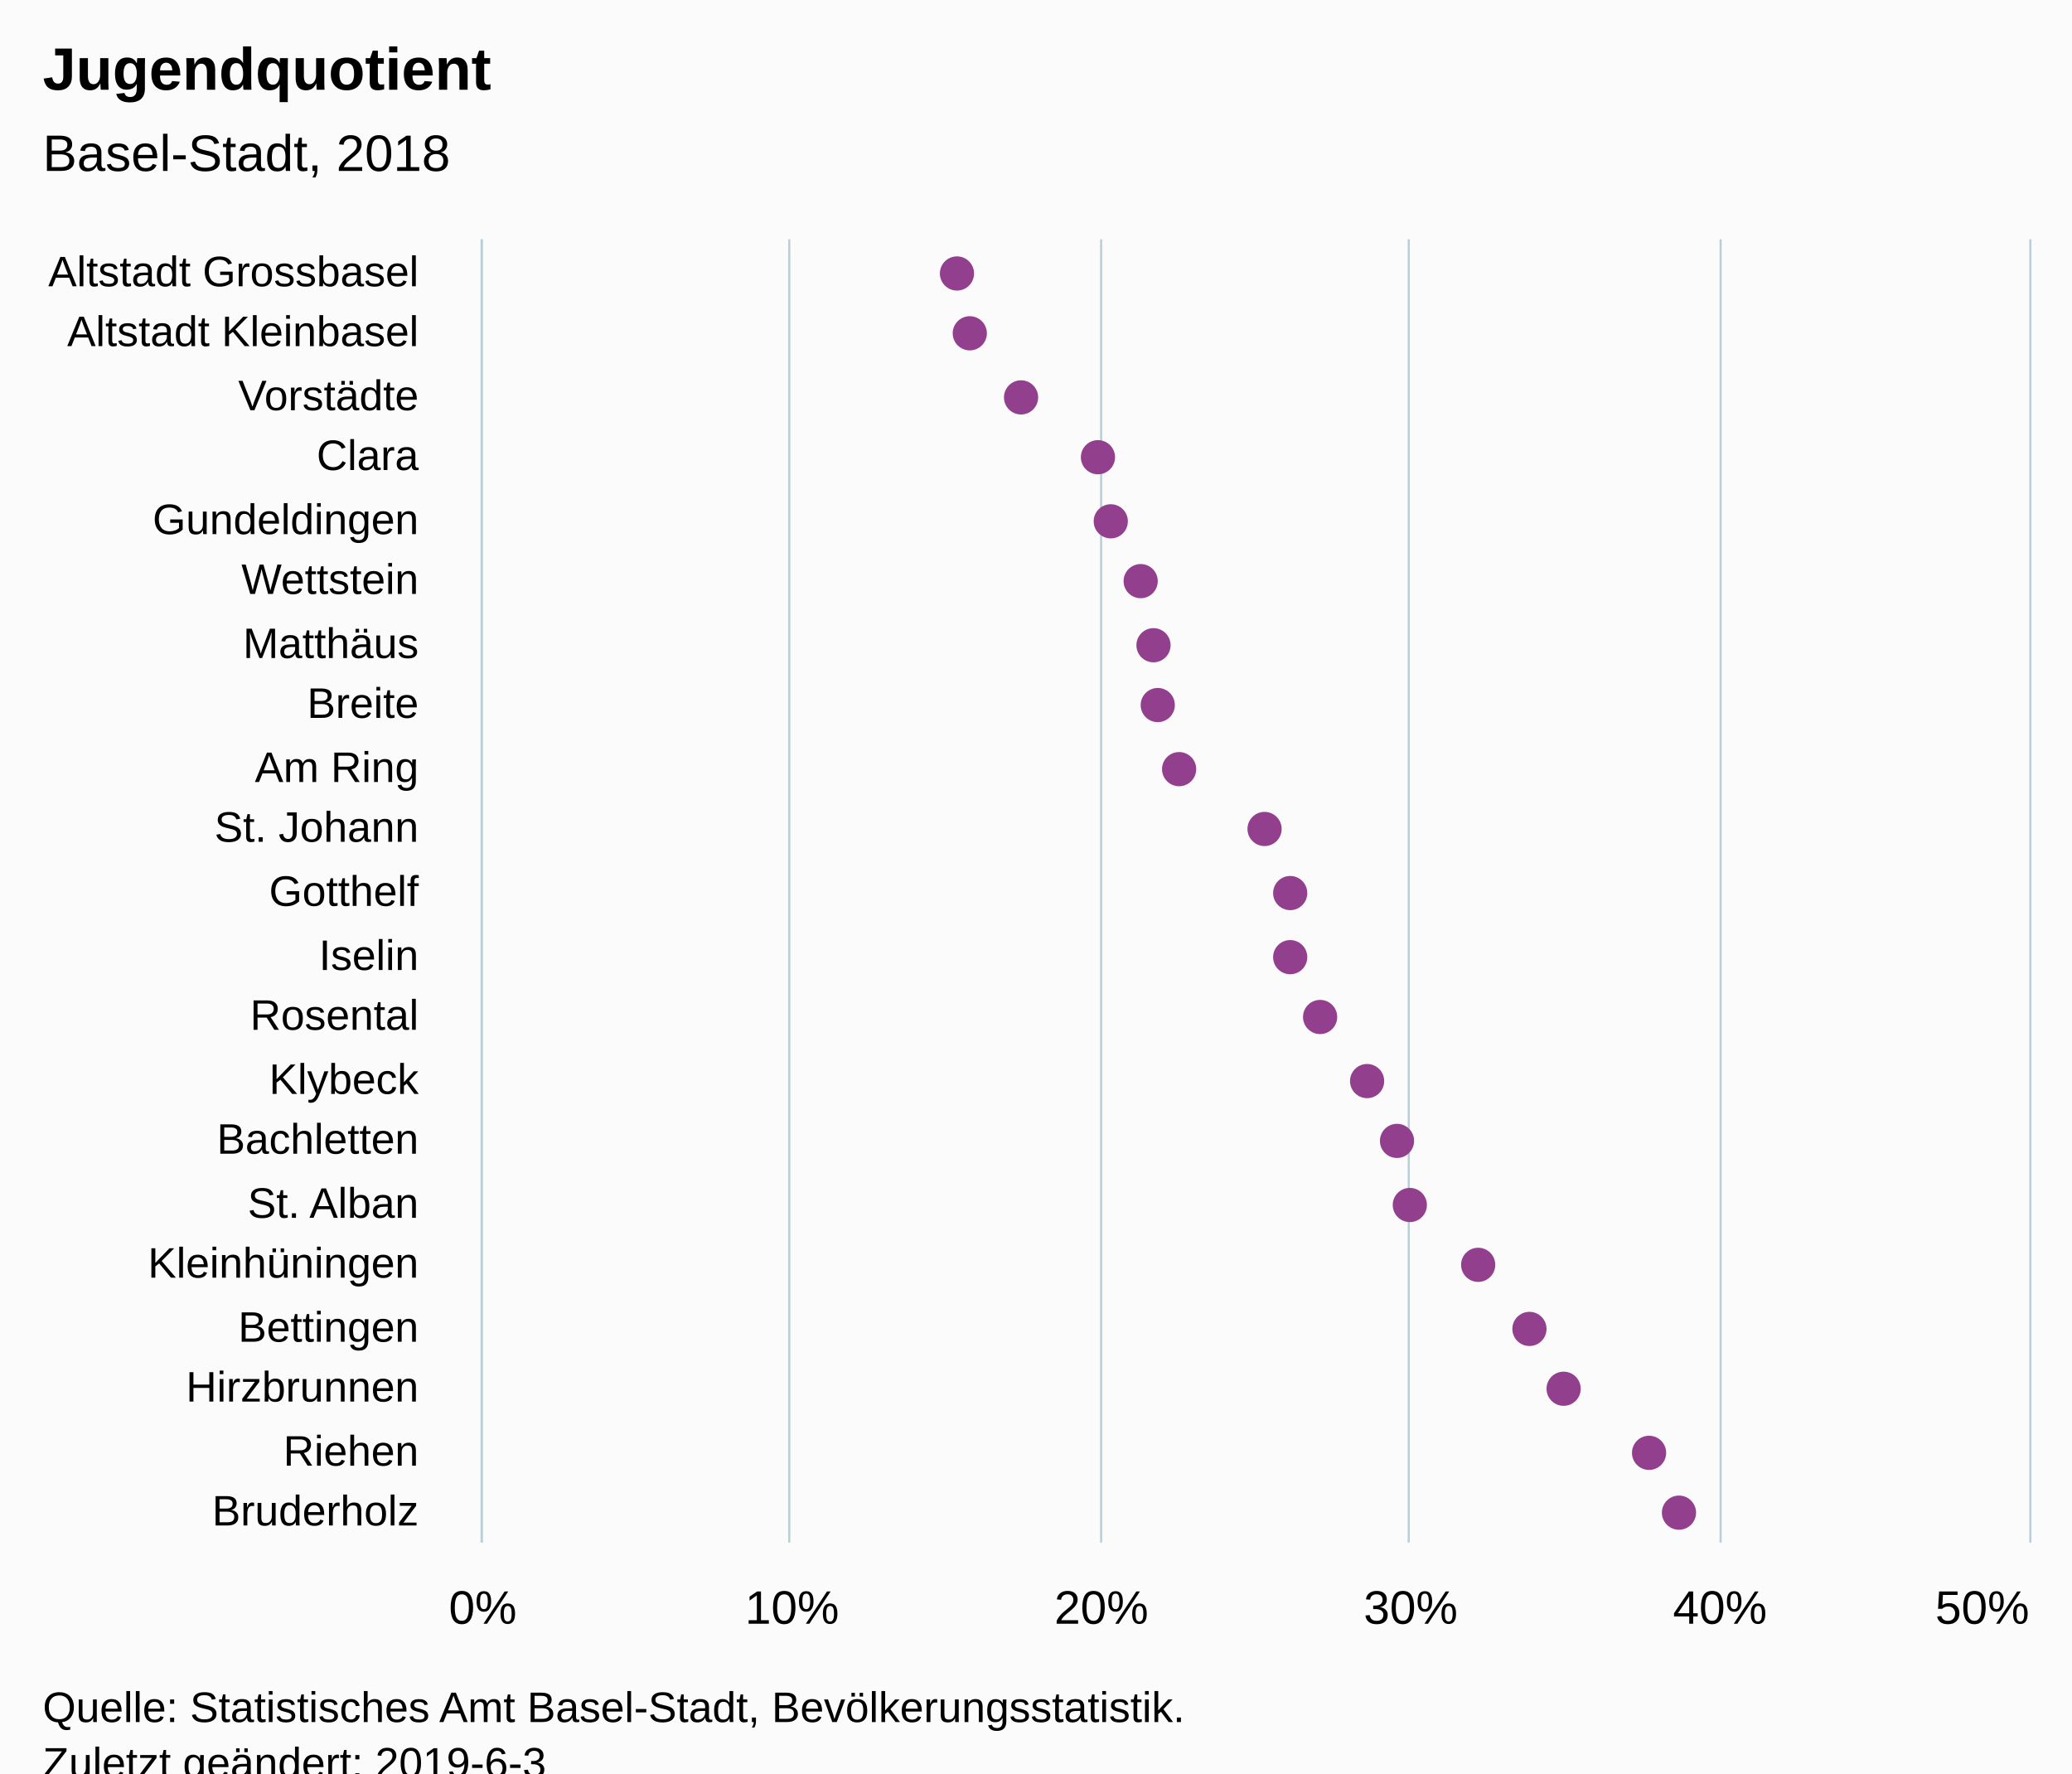
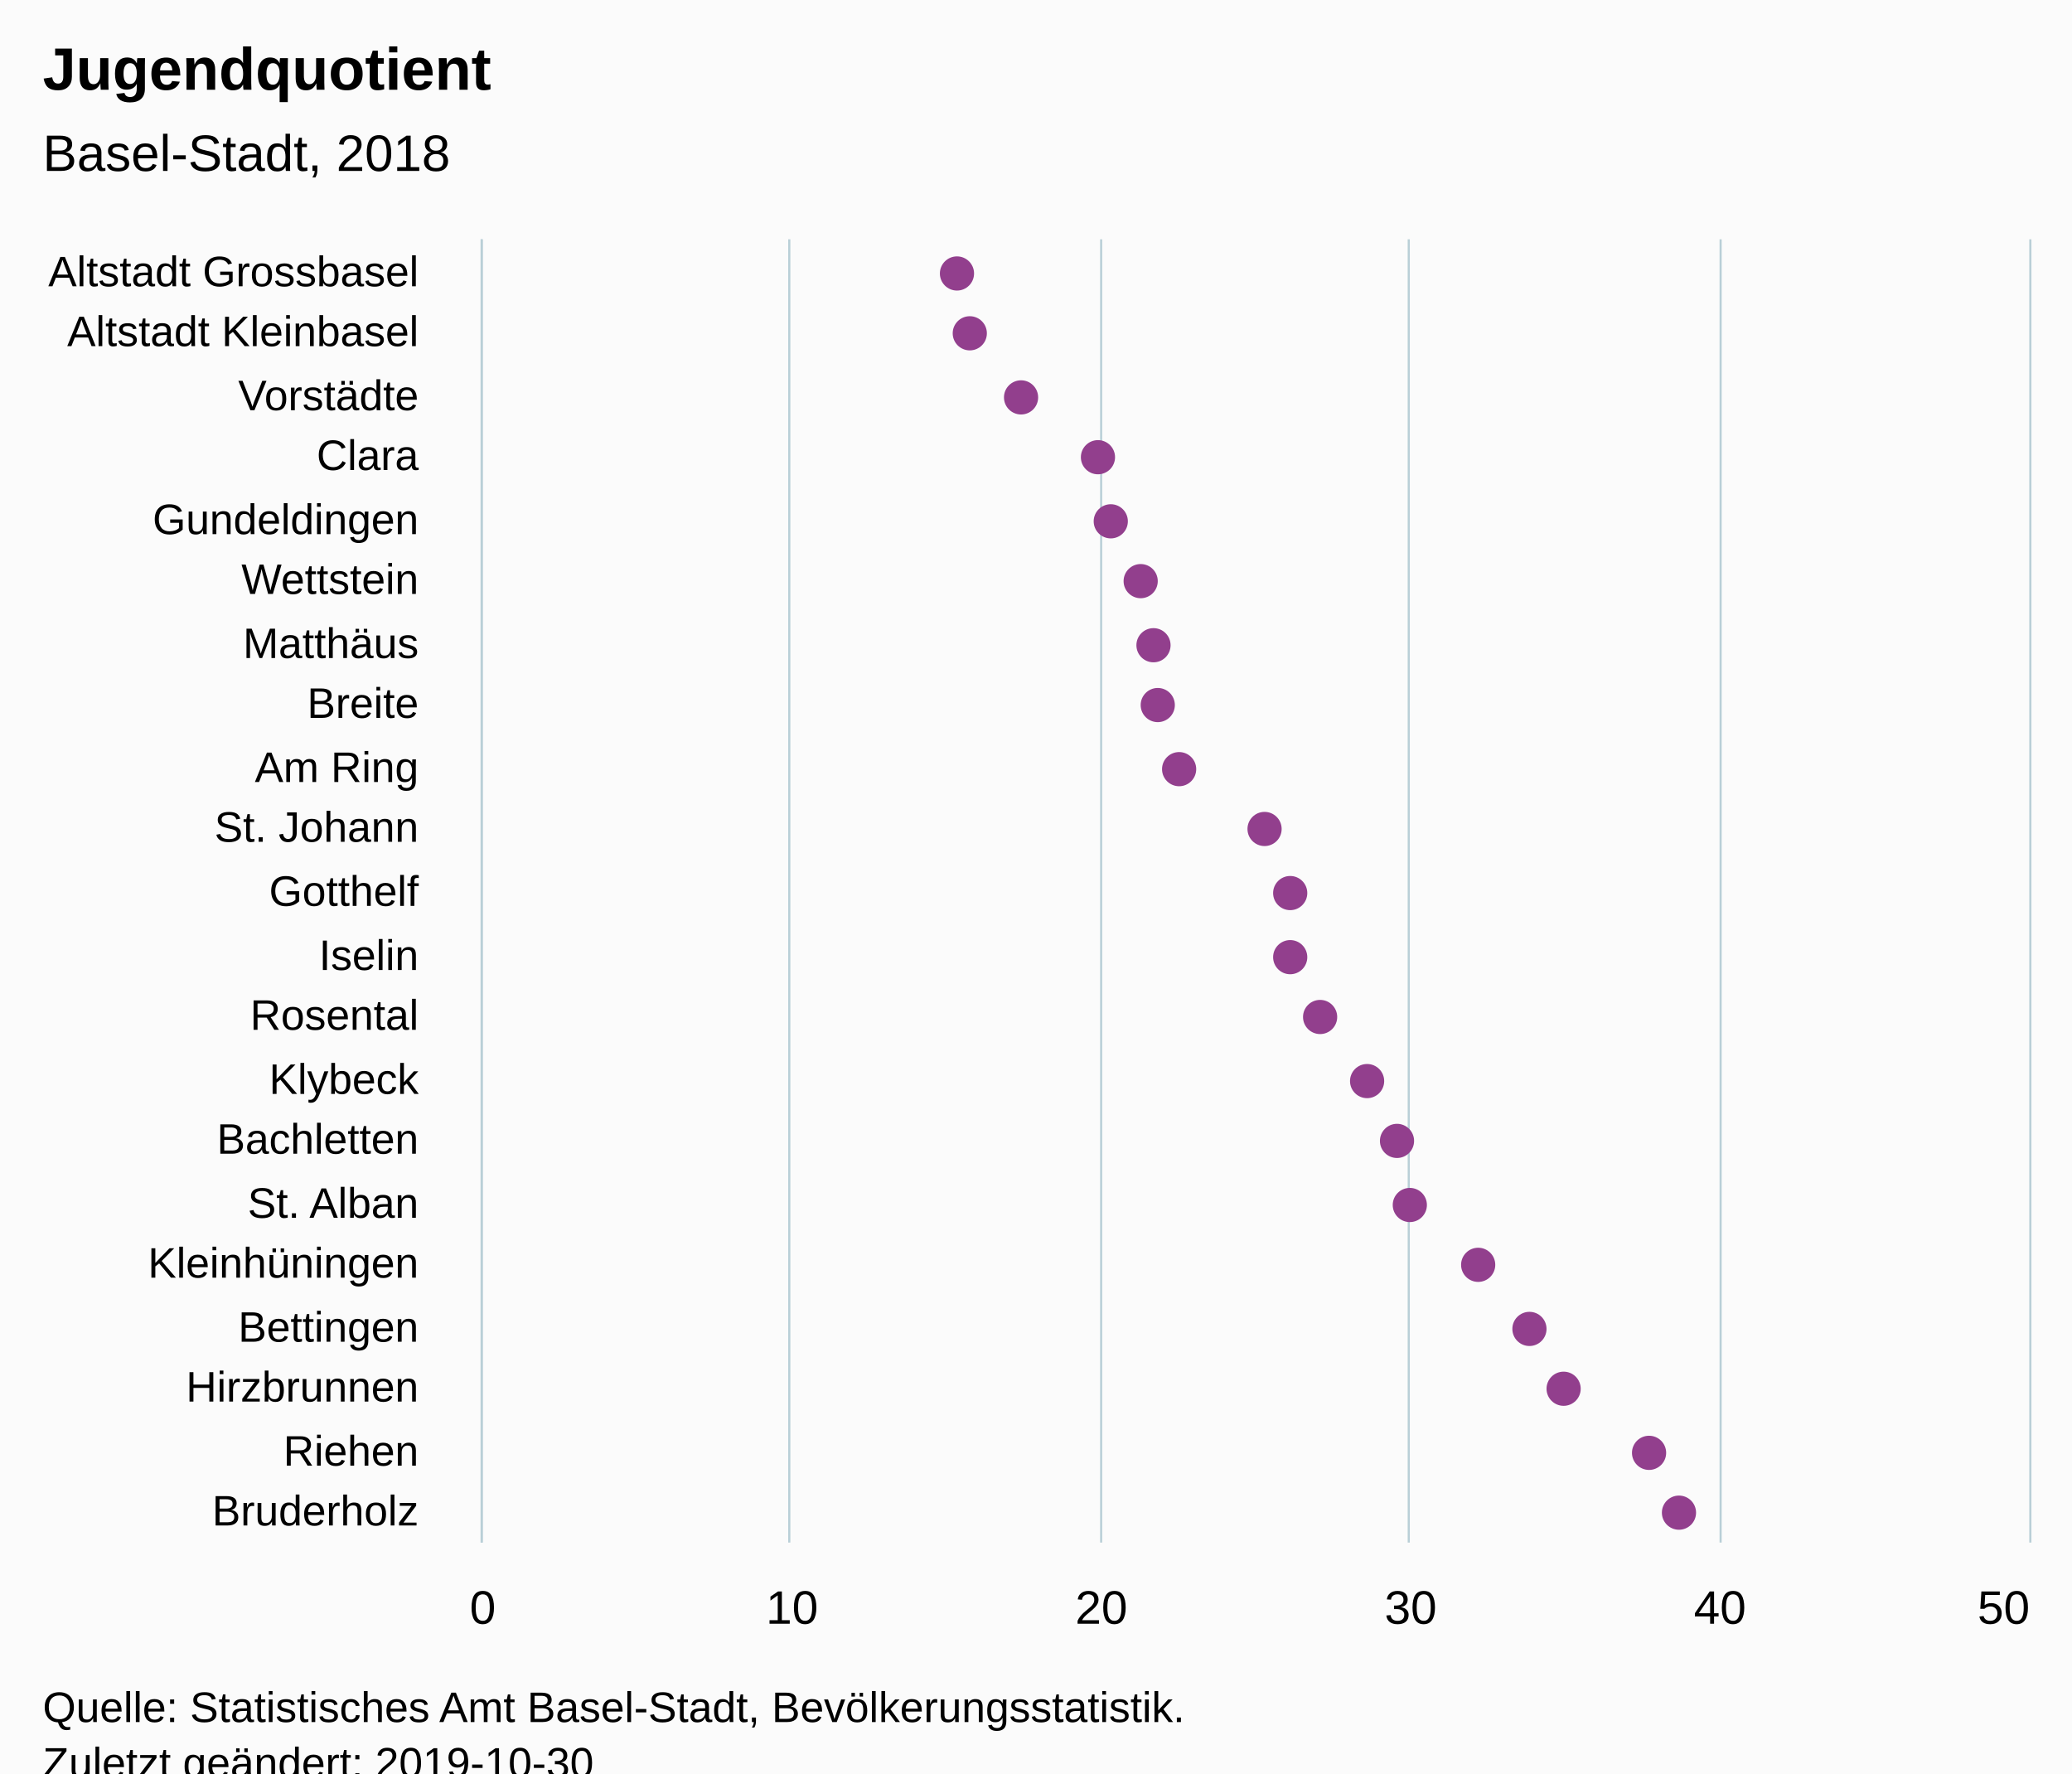
<svg xmlns="http://www.w3.org/2000/svg" version="1.1" class="highcharts-root" style="font-family:Arial;font-size:12px;" viewBox="0 0 485 415">
  <defs>
-     <clipPath id="highcharts-vsgrrki-6">
+     <clipPath id="highcharts-tr8iaxa-6">
      <rect x="0" y="0" width="305" height="362" fill="none" />
    </clipPath>
-     <clipPath id="highcharts-vsgrrki-7">
+     <clipPath id="highcharts-tr8iaxa-7">
      <rect x="0" y="0" width="305" height="362" fill="none" />
    </clipPath>
  </defs>
  <rect fill="#fbfbfb" class="highcharts-background" x="0" y="0" width="485" height="428" rx="0" ry="0" />
  <rect fill="none" class="highcharts-plot-background" x="113" y="56" width="362" height="305" />
  <g class="highcharts-pane-group" data-z-index="0" />
  <g class="highcharts-grid highcharts-xaxis-grid " data-z-index="1">
    <path fill="none" data-z-index="1" class="highcharts-grid-line" d="M 113 71.5 L 475 71.5" opacity="1" />
    <path fill="none" data-z-index="1" class="highcharts-grid-line" d="M 113 85.5 L 475 85.5" opacity="1" />
    <path fill="none" data-z-index="1" class="highcharts-grid-line" d="M 113 100.5 L 475 100.5" opacity="1" />
    <path fill="none" data-z-index="1" class="highcharts-grid-line" d="M 113 114.5 L 475 114.5" opacity="1" />
    <path fill="none" data-z-index="1" class="highcharts-grid-line" d="M 113 129.5 L 475 129.5" opacity="1" />
    <path fill="none" data-z-index="1" class="highcharts-grid-line" d="M 113 143.5 L 475 143.5" opacity="1" />
    <path fill="none" data-z-index="1" class="highcharts-grid-line" d="M 113 158.5 L 475 158.5" opacity="1" />
    <path fill="none" data-z-index="1" class="highcharts-grid-line" d="M 113 172.5 L 475 172.5" opacity="1" />
    <path fill="none" data-z-index="1" class="highcharts-grid-line" d="M 113 187.5 L 475 187.5" opacity="1" />
    <path fill="none" data-z-index="1" class="highcharts-grid-line" d="M 113 201.5 L 475 201.5" opacity="1" />
    <path fill="none" data-z-index="1" class="highcharts-grid-line" d="M 113 216.5 L 475 216.5" opacity="1" />
    <path fill="none" data-z-index="1" class="highcharts-grid-line" d="M 113 230.5 L 475 230.5" opacity="1" />
    <path fill="none" data-z-index="1" class="highcharts-grid-line" d="M 113 245.5 L 475 245.5" opacity="1" />
    <path fill="none" data-z-index="1" class="highcharts-grid-line" d="M 113 259.5 L 475 259.5" opacity="1" />
    <path fill="none" data-z-index="1" class="highcharts-grid-line" d="M 113 274.5 L 475 274.5" opacity="1" />
    <path fill="none" data-z-index="1" class="highcharts-grid-line" d="M 113 288.5 L 475 288.5" opacity="1" />
    <path fill="none" data-z-index="1" class="highcharts-grid-line" d="M 113 303.5 L 475 303.5" opacity="1" />
    <path fill="none" data-z-index="1" class="highcharts-grid-line" d="M 113 317.5 L 475 317.5" opacity="1" />
    <path fill="none" data-z-index="1" class="highcharts-grid-line" d="M 113 332.5 L 475 332.5" opacity="1" />
    <path fill="none" data-z-index="1" class="highcharts-grid-line" d="M 113 346.5 L 475 346.5" opacity="1" />
    <path fill="none" data-z-index="1" class="highcharts-grid-line" d="M 113 361.5 L 475 361.5" opacity="1" />
    <path fill="none" data-z-index="1" class="highcharts-grid-line" d="M 113 56.5 L 475 56.5" opacity="1" />
  </g>
  <g class="highcharts-grid highcharts-yaxis-grid " data-z-index="1">
    <path fill="none" stroke="#B9CFD7" stroke-width="0.5" data-z-index="1" class="highcharts-grid-line" d="M 112.75 56 L 112.75 361" opacity="1" />
    <path fill="none" stroke="#B9CFD7" stroke-width="0.5" data-z-index="1" class="highcharts-grid-line" d="M 184.75 56 L 184.75 361" opacity="1" />
    <path fill="none" stroke="#B9CFD7" stroke-width="0.5" data-z-index="1" class="highcharts-grid-line" d="M 257.75 56 L 257.75 361" opacity="1" />
    <path fill="none" stroke="#B9CFD7" stroke-width="0.5" data-z-index="1" class="highcharts-grid-line" d="M 329.75 56 L 329.75 361" opacity="1" />
    <path fill="none" stroke="#B9CFD7" stroke-width="0.5" data-z-index="1" class="highcharts-grid-line" d="M 402.75 56 L 402.75 361" opacity="1" />
    <path fill="none" stroke="#B9CFD7" stroke-width="0.5" data-z-index="1" class="highcharts-grid-line" d="M 475.25 56 L 475.25 361" opacity="1" />
  </g>
  <rect fill="none" class="highcharts-plot-border" data-z-index="1" x="113" y="56" width="362" height="305" />
  <g class="highcharts-axis highcharts-xaxis " data-z-index="2">
    <path fill="none" class="highcharts-axis-line" stroke="#B9CFD7" stroke-width="0.5" data-z-index="7" d="M 112.75 56 L 112.75 361" />
  </g>
  <g class="highcharts-axis highcharts-yaxis " data-z-index="2">
    <path fill="none" class="highcharts-axis-line" data-z-index="7" d="M 113 361 L 475 361" />
  </g>
  <g class="highcharts-series-group" data-z-index="3">
-     <g data-z-index="0.1" class="highcharts-series highcharts-series-0 highcharts-scatter-series " transform="translate(475,361) rotate(90) scale(-1,1) scale(1 1)" clip-path="url(#highcharts-vsgrrki-7)" />
+     <g data-z-index="0.1" class="highcharts-series highcharts-series-0 highcharts-scatter-series " transform="translate(475,361) rotate(90) scale(-1,1) scale(1 1)" clip-path="url(#highcharts-tr8iaxa-7)" />
    <g data-z-index="0.1" class="highcharts-markers highcharts-series-0 highcharts-scatter-series " transform="translate(475,361) rotate(90) scale(-1,1) scale(1 1)" clip-path="none">
      <path fill="#923F8D" d="M 301 251 A 4 4 0 1 1 301 250.996 Z" class="highcharts-point" />
      <path fill="#923F8D" d="M 287 248 A 4 4 0 1 1 287 247.996 Z" class="highcharts-point" />
      <path fill="#923F8D" d="M 272 236 A 4 4 0 1 1 272 235.996 Z" class="highcharts-point" />
      <path fill="#923F8D" d="M 258 218 A 4 4 0 1 1 258 217.996 Z" class="highcharts-point" />
      <path fill="#923F8D" d="M 243 215 A 4 4 0 1 1 243 214.996 Z" class="highcharts-point" />
      <path fill="#923F8D" d="M 229 208 A 4 4 0 1 1 229 207.996 Z" class="highcharts-point" />
      <path fill="#923F8D" d="M 214 205 A 4 4 0 1 1 214 204.996 Z" class="highcharts-point" />
      <path fill="#923F8D" d="M 200 204 A 4 4 0 1 1 200 203.996 Z" class="highcharts-point" />
      <path fill="#923F8D" d="M 185 199 A 4 4 0 1 1 185 198.996 Z" class="highcharts-point" />
      <path fill="#923F8D" d="M 171 179 A 4 4 0 1 1 171 178.996 Z" class="highcharts-point" />
      <path fill="#923F8D" d="M 156 173 A 4 4 0 1 1 156 172.996 Z" class="highcharts-point" />
      <path fill="#923F8D" d="M 141 173 A 4 4 0 1 1 141 172.996 Z" class="highcharts-point" />
      <path fill="#923F8D" d="M 127 166 A 4 4 0 1 1 127 165.996 Z" class="highcharts-point" />
      <path fill="#923F8D" d="M 112 155 A 4 4 0 1 1 112 154.996 Z" class="highcharts-point" />
      <path fill="#923F8D" d="M 98 148 A 4 4 0 1 1 98 147.996 Z" class="highcharts-point" />
      <path fill="#923F8D" d="M 83 145 A 4 4 0 1 1 83 144.996 Z" class="highcharts-point" />
      <path fill="#923F8D" d="M 69 129 A 4 4 0 1 1 69 128.996 Z" class="highcharts-point" />
      <path fill="#923F8D" d="M 54 117 A 4 4 0 1 1 54 116.996 Z" class="highcharts-point" />
      <path fill="#923F8D" d="M 40 109 A 4 4 0 1 1 40 108.996 Z" class="highcharts-point" />
      <path fill="#923F8D" d="M 25 89 A 4 4 0 1 1 25 88.996 Z" class="highcharts-point" />
      <path fill="#923F8D" d="M 11 82 A 4 4 0 1 1 11 81.996 Z" class="highcharts-point" />
    </g>
-     <g data-z-index="0.1" class="highcharts-series highcharts-series-1 highcharts-scatter-series highcharts-color-0 " visibility="hidden" transform="translate(475,361) rotate(90) scale(-1,1) scale(1 1)" clip-path="url(#highcharts-vsgrrki-7)" />
+     <g data-z-index="0.1" class="highcharts-series highcharts-series-1 highcharts-scatter-series highcharts-color-0 " visibility="hidden" transform="translate(475,361) rotate(90) scale(-1,1) scale(1 1)" clip-path="url(#highcharts-tr8iaxa-7)" />
    <g data-z-index="0.1" class="highcharts-markers highcharts-series-1 highcharts-scatter-series highcharts-color-0 " visibility="hidden" transform="translate(475,361) rotate(90) scale(-1,1) scale(1 1)" clip-path="none" />
  </g>
  <text x="10" text-anchor="start" class="highcharts-title" data-z-index="4" style="color:#000000;font-size:14px;font-weight:bold;font-family:Arial;fill:#000000;" y="21">
    <tspan>Jugendquotient</tspan>
  </text>
  <text x="10" text-anchor="start" class="highcharts-subtitle" data-z-index="4" style="color:#000000;font-size:12px;font-weight:normal;font-family:Arial;fill:#000000;" y="40">
    <tspan>Basel-Stadt, 2018</tspan>
  </text>
  <g class="highcharts-axis-labels highcharts-xaxis-labels " data-z-index="7">
    <text x="98" style="color:#000000;cursor:default;font-size:10px;fill:#000000;" text-anchor="end" transform="translate(0,0)" y="67" opacity="1">
      <tspan>Altstadt Grossbasel</tspan>
    </text>
    <text x="98" style="color:#000000;cursor:default;font-size:10px;fill:#000000;" text-anchor="end" transform="translate(0,0)" y="81" opacity="1">
      <tspan>Altstadt Kleinbasel</tspan>
    </text>
    <text x="98" style="color:#000000;cursor:default;font-size:10px;fill:#000000;" text-anchor="end" transform="translate(0,0)" y="96" opacity="1">Vorstädte</text>
    <text x="98" style="color:#000000;cursor:default;font-size:10px;fill:#000000;" text-anchor="end" transform="translate(0,0)" y="110" opacity="1">Clara</text>
    <text x="98" style="color:#000000;cursor:default;font-size:10px;fill:#000000;" text-anchor="end" transform="translate(0,0)" y="125" opacity="1">Gundeldingen</text>
    <text x="98" style="color:#000000;cursor:default;font-size:10px;fill:#000000;" text-anchor="end" transform="translate(0,0)" y="139" opacity="1">Wettstein</text>
    <text x="98" style="color:#000000;cursor:default;font-size:10px;fill:#000000;" text-anchor="end" transform="translate(0,0)" y="154" opacity="1">Matthäus</text>
    <text x="98" style="color:#000000;cursor:default;font-size:10px;fill:#000000;" text-anchor="end" transform="translate(0,0)" y="168" opacity="1">Breite</text>
    <text x="98" style="color:#000000;cursor:default;font-size:10px;fill:#000000;" text-anchor="end" transform="translate(0,0)" y="183" opacity="1">
      <tspan>Am Ring</tspan>
    </text>
    <text x="98" style="color:#000000;cursor:default;font-size:10px;fill:#000000;" text-anchor="end" transform="translate(0,0)" y="197" opacity="1">
      <tspan>St. Johann</tspan>
    </text>
    <text x="98" style="color:#000000;cursor:default;font-size:10px;fill:#000000;" text-anchor="end" transform="translate(0,0)" y="212" opacity="1">Gotthelf</text>
    <text x="98" style="color:#000000;cursor:default;font-size:10px;fill:#000000;" text-anchor="end" transform="translate(0,0)" y="227" opacity="1">Iselin</text>
    <text x="98" style="color:#000000;cursor:default;font-size:10px;fill:#000000;" text-anchor="end" transform="translate(0,0)" y="241" opacity="1">Rosental</text>
    <text x="98" style="color:#000000;cursor:default;font-size:10px;fill:#000000;" text-anchor="end" transform="translate(0,0)" y="256" opacity="1">Klybeck</text>
    <text x="98" style="color:#000000;cursor:default;font-size:10px;fill:#000000;" text-anchor="end" transform="translate(0,0)" y="270" opacity="1">Bachletten</text>
    <text x="98" style="color:#000000;cursor:default;font-size:10px;fill:#000000;" text-anchor="end" transform="translate(0,0)" y="285" opacity="1">
      <tspan>St. Alban</tspan>
    </text>
    <text x="98" style="color:#000000;cursor:default;font-size:10px;fill:#000000;" text-anchor="end" transform="translate(0,0)" y="299" opacity="1">Kleinhüningen</text>
    <text x="98" style="color:#000000;cursor:default;font-size:10px;fill:#000000;" text-anchor="end" transform="translate(0,0)" y="314" opacity="1">Bettingen</text>
    <text x="98" style="color:#000000;cursor:default;font-size:10px;fill:#000000;" text-anchor="end" transform="translate(0,0)" y="328" opacity="1">Hirzbrunnen</text>
    <text x="98" style="color:#000000;cursor:default;font-size:10px;fill:#000000;" text-anchor="end" transform="translate(0,0)" y="343" opacity="1">Riehen</text>
    <text x="98" style="color:#000000;cursor:default;font-size:10px;fill:#000000;" text-anchor="end" transform="translate(0,0)" y="357" opacity="1">Bruderholz</text>
  </g>
  <g class="highcharts-axis-labels highcharts-yaxis-labels " data-z-index="7">
-     <text x="113" style="color:#000000;cursor:default;font-size:11px;fill:#000000;" text-anchor="middle" transform="translate(0,0)" y="380" opacity="1">0%</text>
-     <text x="185.4" style="color:#000000;cursor:default;font-size:11px;fill:#000000;" text-anchor="middle" transform="translate(0,0)" y="380" opacity="1">10%</text>
-     <text x="257.8" style="color:#000000;cursor:default;font-size:11px;fill:#000000;" text-anchor="middle" transform="translate(0,0)" y="380" opacity="1">20%</text>
-     <text x="330.2" style="color:#000000;cursor:default;font-size:11px;fill:#000000;" text-anchor="middle" transform="translate(0,0)" y="380" opacity="1">30%</text>
-     <text x="402.6" style="color:#000000;cursor:default;font-size:11px;fill:#000000;" text-anchor="middle" transform="translate(0,0)" y="380" opacity="1">40%</text>
-     <text x="464" style="color:#000000;cursor:default;font-size:11px;fill:#000000;" text-anchor="middle" transform="translate(0,0)" y="380" opacity="1">50%</text>
+     <text x="113" style="color:#000000;cursor:default;font-size:11px;fill:#000000;" text-anchor="middle" transform="translate(0,0)" y="380" opacity="1">0</text>
+     <text x="185.4" style="color:#000000;cursor:default;font-size:11px;fill:#000000;" text-anchor="middle" transform="translate(0,0)" y="380" opacity="1">10</text>
+     <text x="257.8" style="color:#000000;cursor:default;font-size:11px;fill:#000000;" text-anchor="middle" transform="translate(0,0)" y="380" opacity="1">20</text>
+     <text x="330.2" style="color:#000000;cursor:default;font-size:11px;fill:#000000;" text-anchor="middle" transform="translate(0,0)" y="380" opacity="1">30</text>
+     <text x="402.6" style="color:#000000;cursor:default;font-size:11px;fill:#000000;" text-anchor="middle" transform="translate(0,0)" y="380" opacity="1">40</text>
+     <text x="469" style="color:#000000;cursor:default;font-size:11px;fill:#000000;" text-anchor="middle" transform="translate(0,0)" y="380" opacity="1">50</text>
  </g>
  <text x="10" class="highcharts-credits" text-anchor="start" data-z-index="8" style="cursor:default;color:#000000;font-size:10px;fill:#000000;" y="403">
    <tspan>Quelle: Statistisches Amt Basel-Stadt, Bevölkerungsstatistik.</tspan>
-     <tspan x="10" dy="13">Zuletzt geändert: 2019-6-3</tspan>
+     <tspan x="10" dy="13">Zuletzt geändert: 2019-10-30</tspan>
  </text>
</svg>
